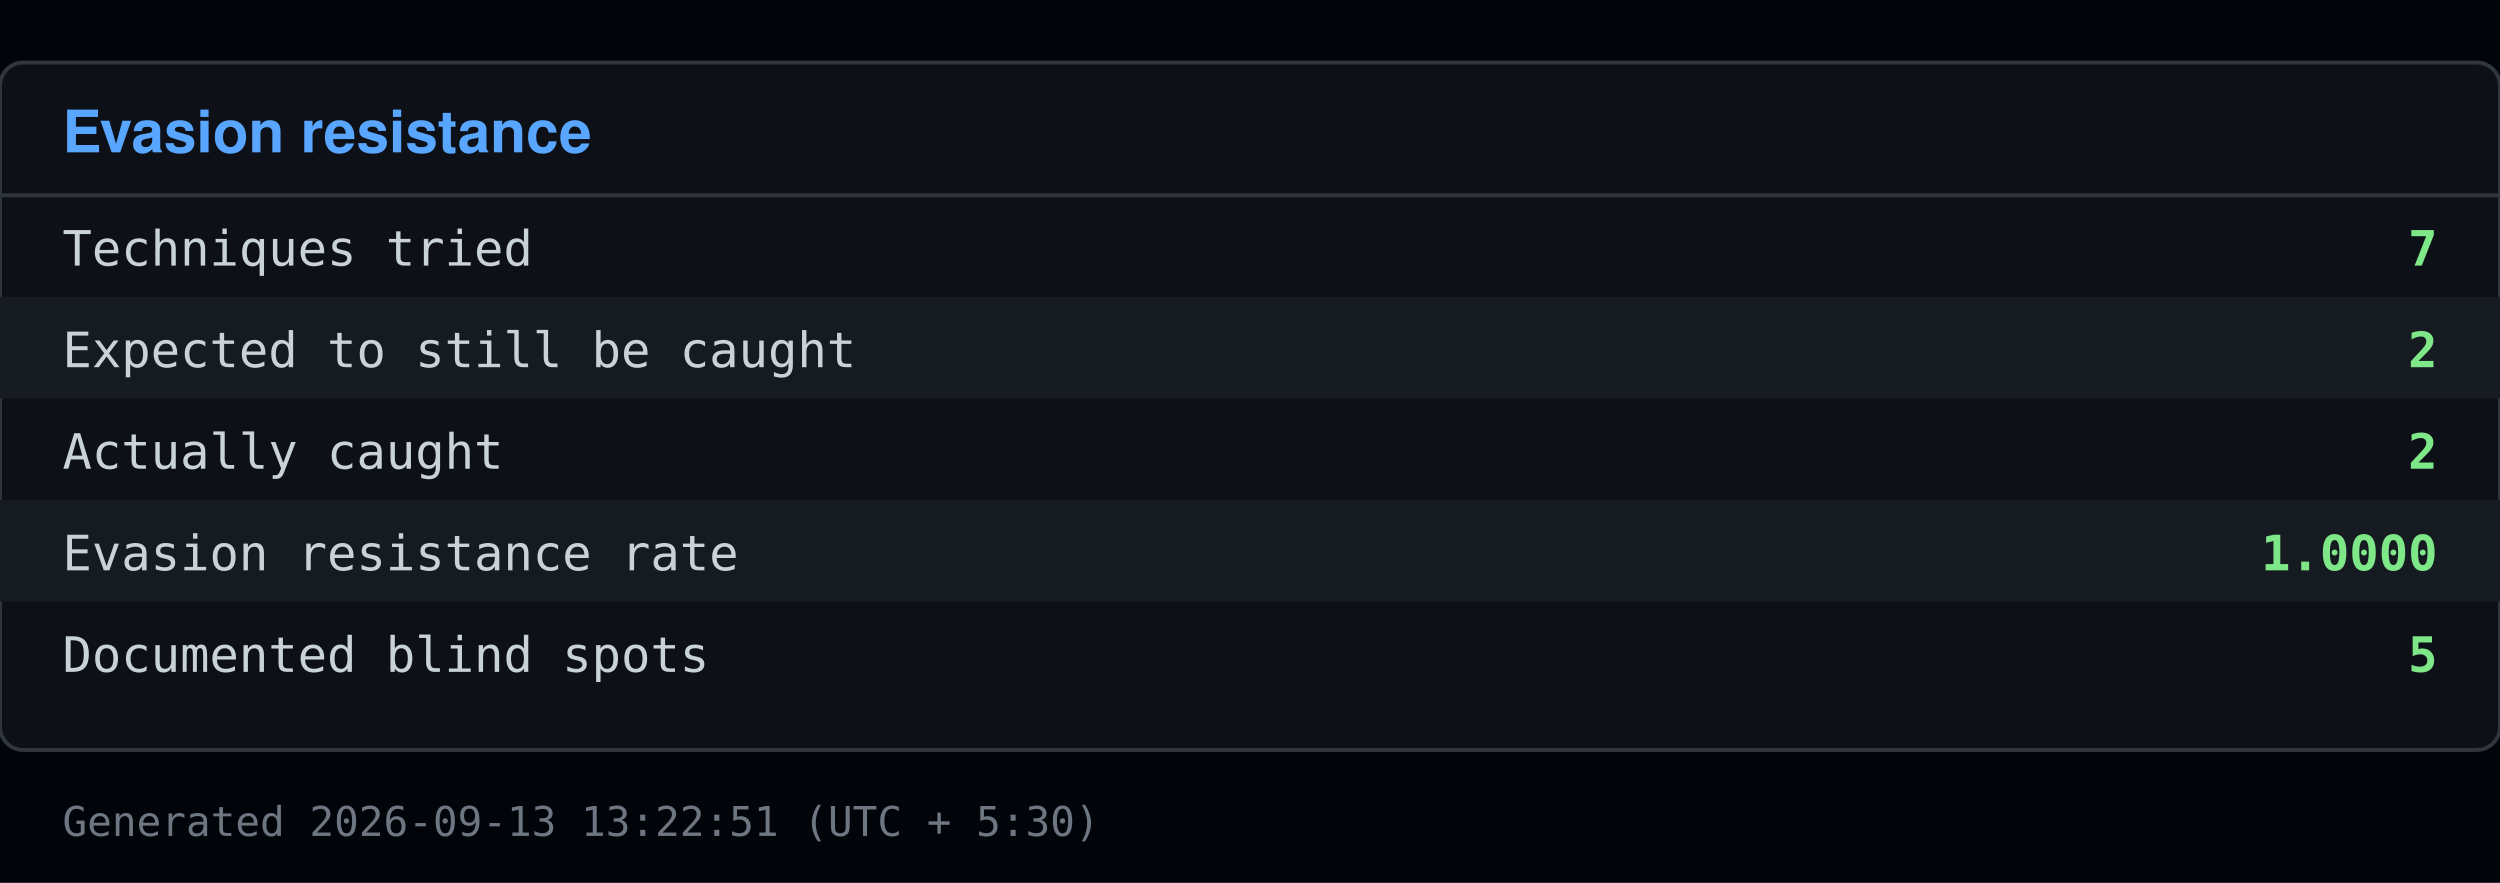
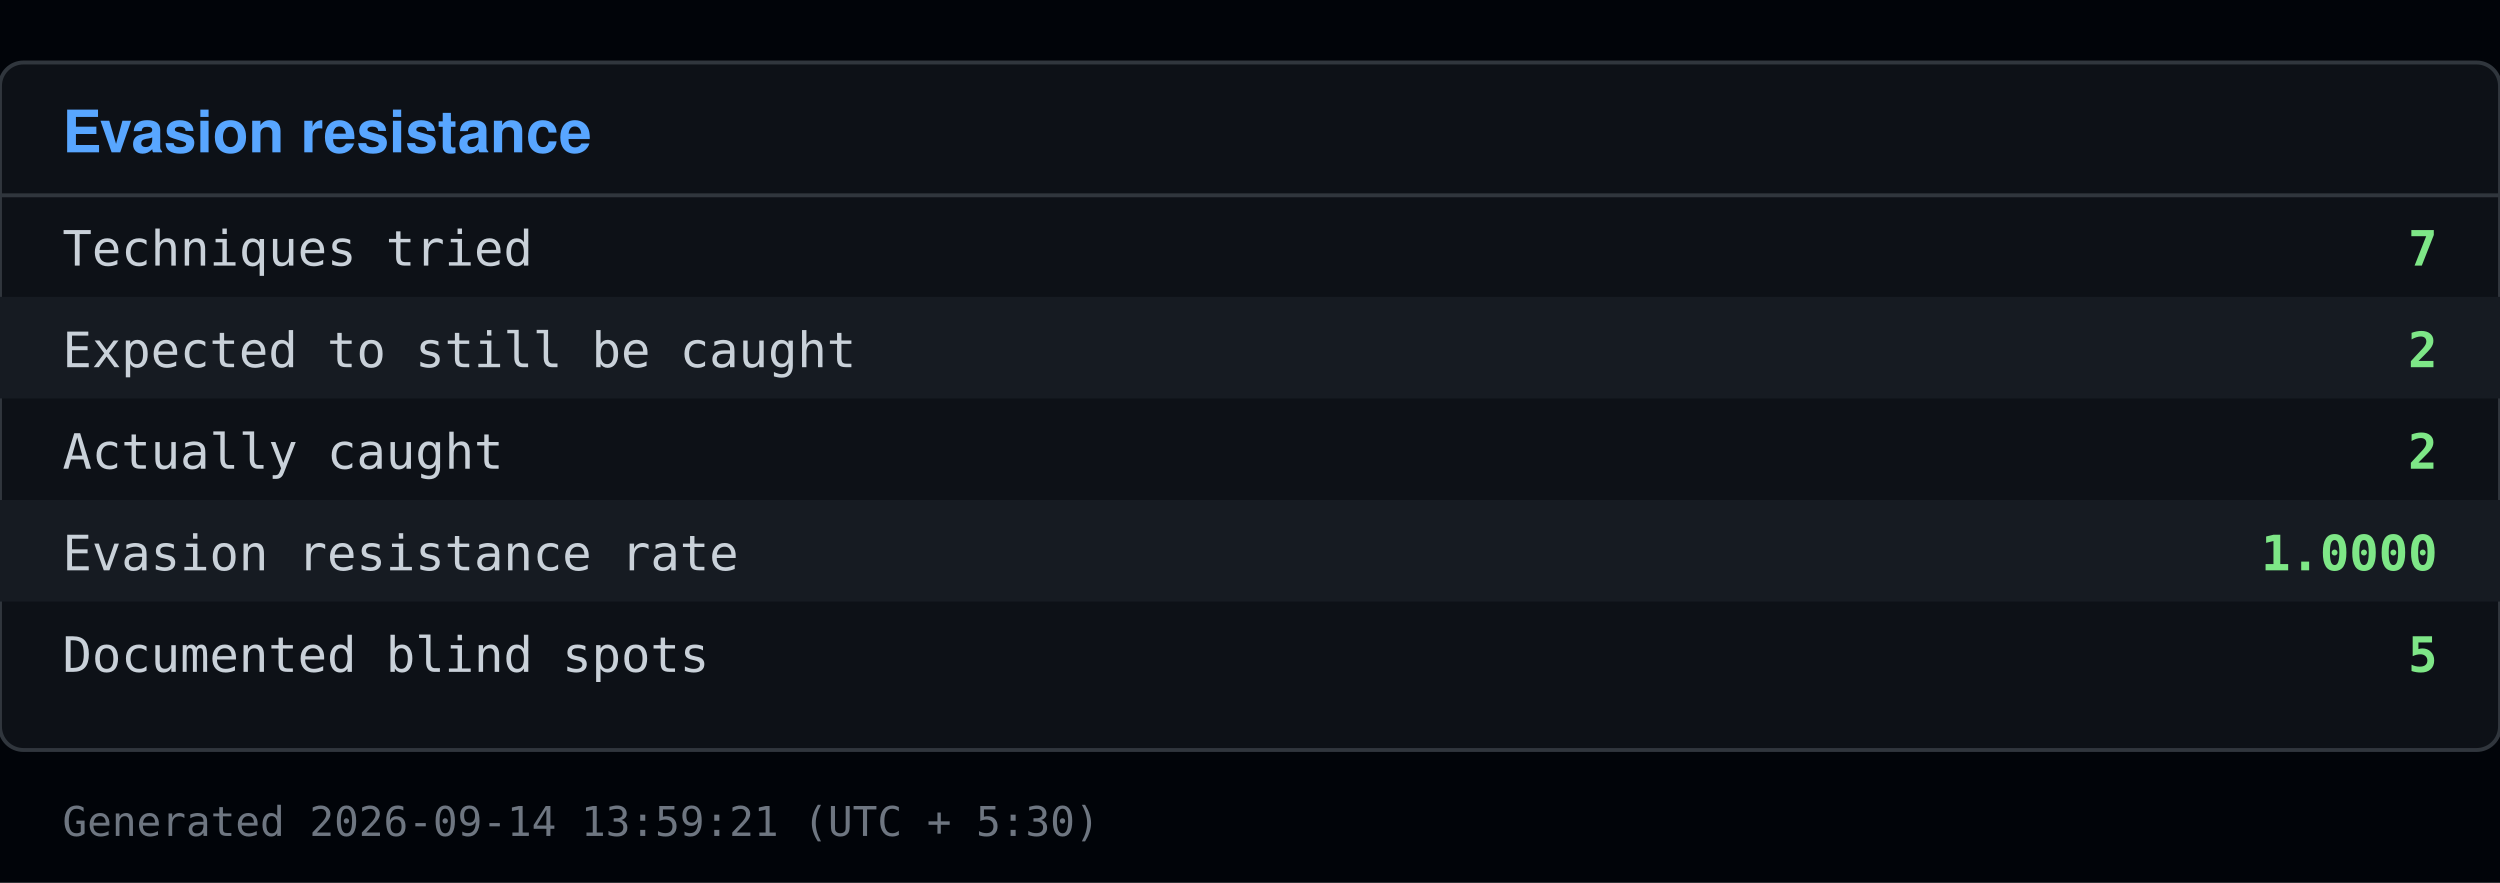
<svg xmlns="http://www.w3.org/2000/svg" viewBox="0 0 640 226" width="640" height="226">
  <rect x="0" y="0" width="640" height="226" fill="#010409" />
  <rect x="0" y="16" width="640" height="176" fill="#0d1117" stroke="#30363d" rx="6" />
  <text x="16" y="39" font-family="Segoe UI, Helvetica, Arial, sans-serif" font-size="15" font-weight="600" fill="#58a6ff">Evasion resistance</text>
  <line x1="0" y1="50" x2="640" y2="50" stroke="#30363d" />
  <text x="16" y="68" font-family="Consolas, Menlo, monospace" font-size="12.5" fill="#c9d1d9">Techniques tried</text>
  <text x="624" y="68" font-family="Consolas, Menlo, monospace" font-size="12.5" fill="#7ee787" text-anchor="end" font-weight="600">7</text>
  <rect x="0" y="76" width="640" height="26" fill="#161b22" />
  <text x="16" y="94" font-family="Consolas, Menlo, monospace" font-size="12.5" fill="#c9d1d9">Expected to still be caught</text>
  <text x="624" y="94" font-family="Consolas, Menlo, monospace" font-size="12.5" fill="#7ee787" text-anchor="end" font-weight="600">2</text>
  <text x="16" y="120" font-family="Consolas, Menlo, monospace" font-size="12.5" fill="#c9d1d9">Actually caught</text>
  <text x="624" y="120" font-family="Consolas, Menlo, monospace" font-size="12.5" fill="#7ee787" text-anchor="end" font-weight="600">2</text>
  <rect x="0" y="128" width="640" height="26" fill="#161b22" />
  <text x="16" y="146" font-family="Consolas, Menlo, monospace" font-size="12.5" fill="#c9d1d9">Evasion resistance rate</text>
  <text x="624" y="146" font-family="Consolas, Menlo, monospace" font-size="12.5" fill="#7ee787" text-anchor="end" font-weight="600">1.0000</text>
  <text x="16" y="172" font-family="Consolas, Menlo, monospace" font-size="12.5" fill="#c9d1d9">Documented blind spots</text>
  <text x="624" y="172" font-family="Consolas, Menlo, monospace" font-size="12.5" fill="#7ee787" text-anchor="end" font-weight="600">5</text>
-   <text x="16" y="214" font-family="Consolas, Menlo, monospace" font-size="10.5" fill="#6e7681">Generated 2026-09-13 13:22:51 (UTC + 5:30)</text>
+   <text x="16" y="214" font-family="Consolas, Menlo, monospace" font-size="10.5" fill="#6e7681">Generated 2026-09-14 13:59:21 (UTC + 5:30)</text>
</svg>
